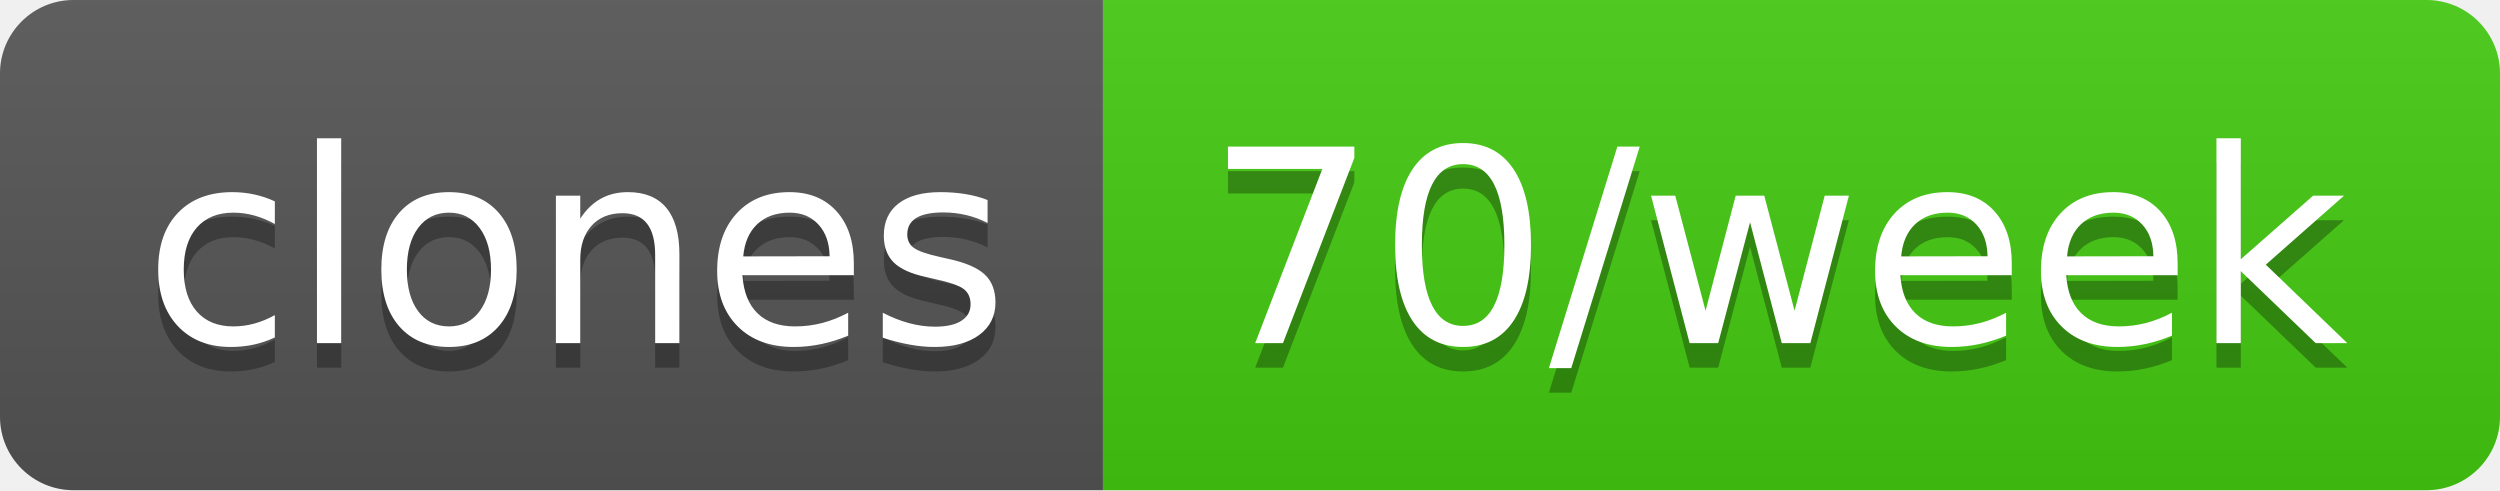
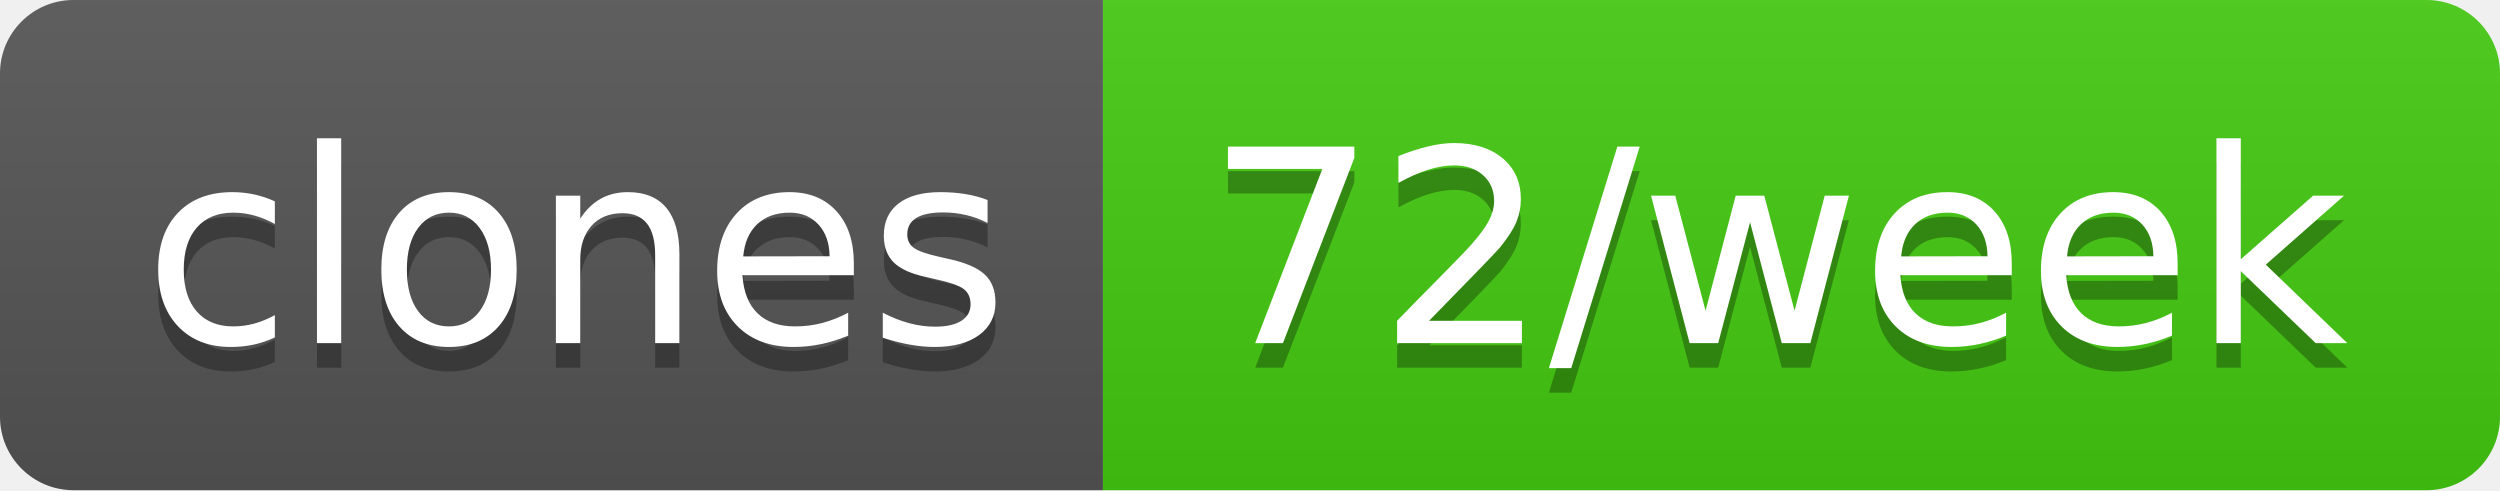
- <svg xmlns="http://www.w3.org/2000/svg" width="102" height="20" role="img" aria-label="clones: 70/week">
+ <svg xmlns="http://www.w3.org/2000/svg" width="102" height="20" role="img" aria-label="clones: 72/week">
  <linearGradient id="s" x2="0" y2="100%">
    <stop offset="0" stop-color="#bbb" stop-opacity=".1" />
    <stop offset="1" stop-opacity=".1" />
  </linearGradient>
  <clipPath id="r">
    <rect width="102" height="20" rx="3" fill="#fff" />
  </clipPath>
  <g clip-path="url(#r)">
    <rect width="45" height="20" fill="#555" />
    <rect x="45" width="57" height="20" fill="#4c1" />
    <rect width="102" height="20" fill="url(#s)" />
  </g>
  <g fill="#fff" text-anchor="middle" font-family="Verdana,Geneva,DejaVu Sans,sans-serif" text-rendering="geometricPrecision" font-size="110">
    <text aria-hidden="true" x="235" y="150" fill="#010101" fill-opacity=".3" transform="scale(.1)" textLength="350">clones</text>
    <text x="235" y="140" transform="scale(.1)" fill="#fff" textLength="350">clones</text>
-     <text aria-hidden="true" x="725" y="150" fill="#010101" fill-opacity=".3" transform="scale(.1)" textLength="470">70/week</text>
-     <text x="725" y="140" transform="scale(.1)" fill="#fff" textLength="470">70/week</text>
+     <text aria-hidden="true" x="725" y="150" fill="#010101" fill-opacity=".3" transform="scale(.1)" textLength="470">72/week</text>
+     <text x="725" y="140" transform="scale(.1)" fill="#fff" textLength="470">72/week</text>
  </g>
</svg>
